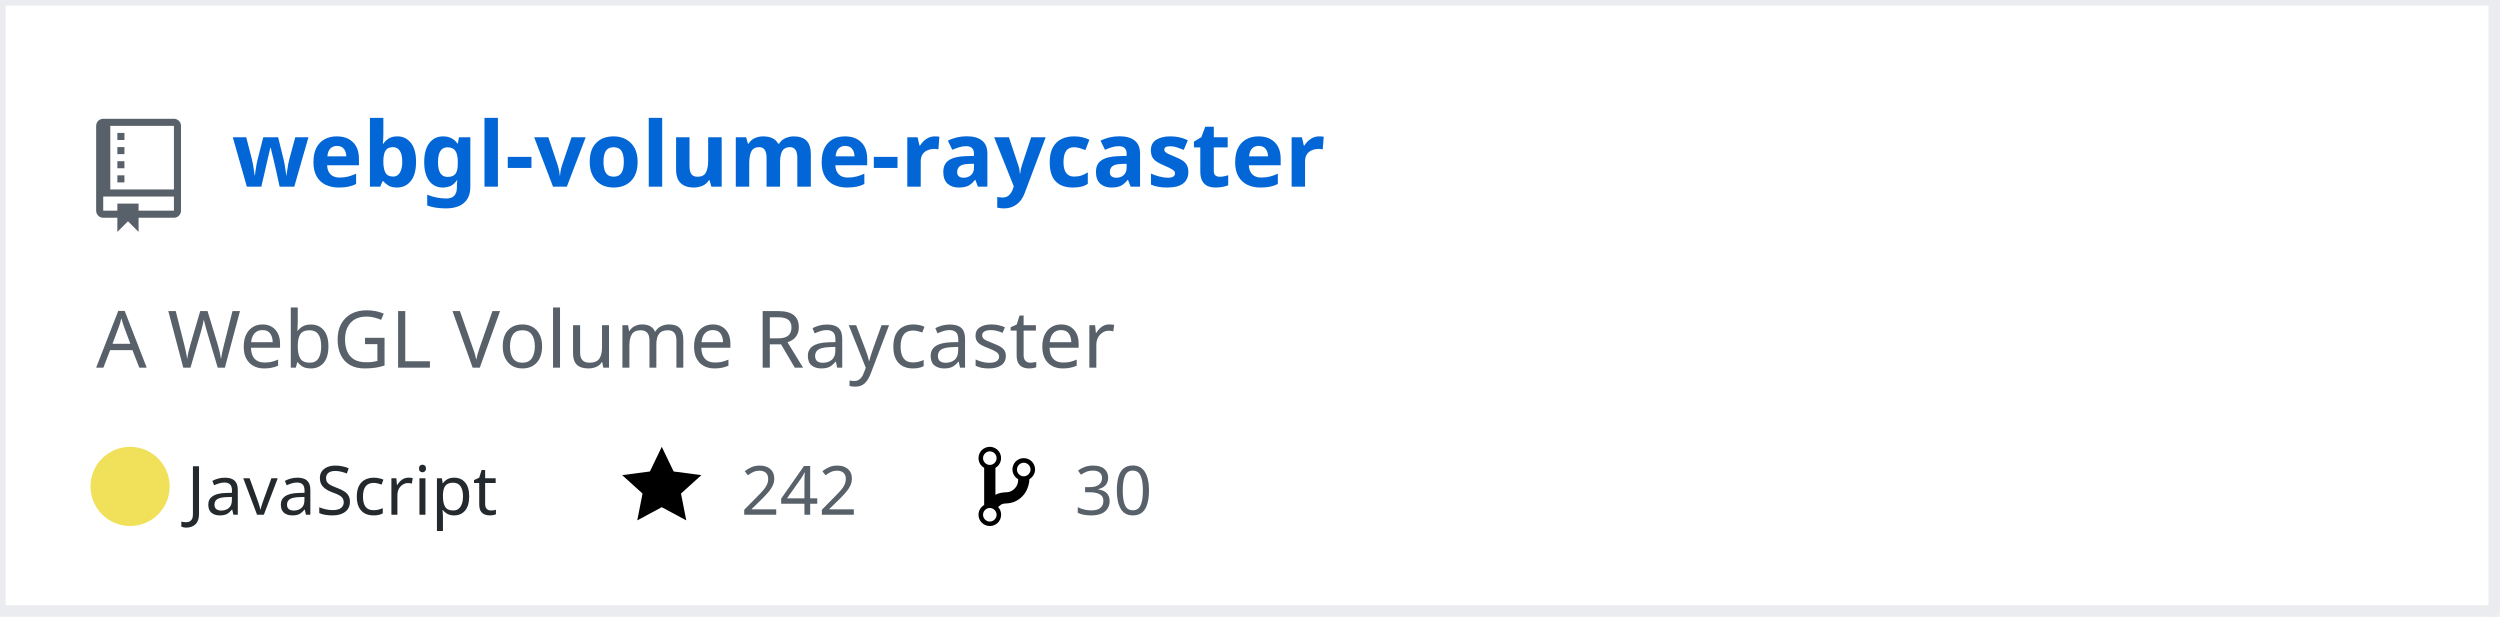
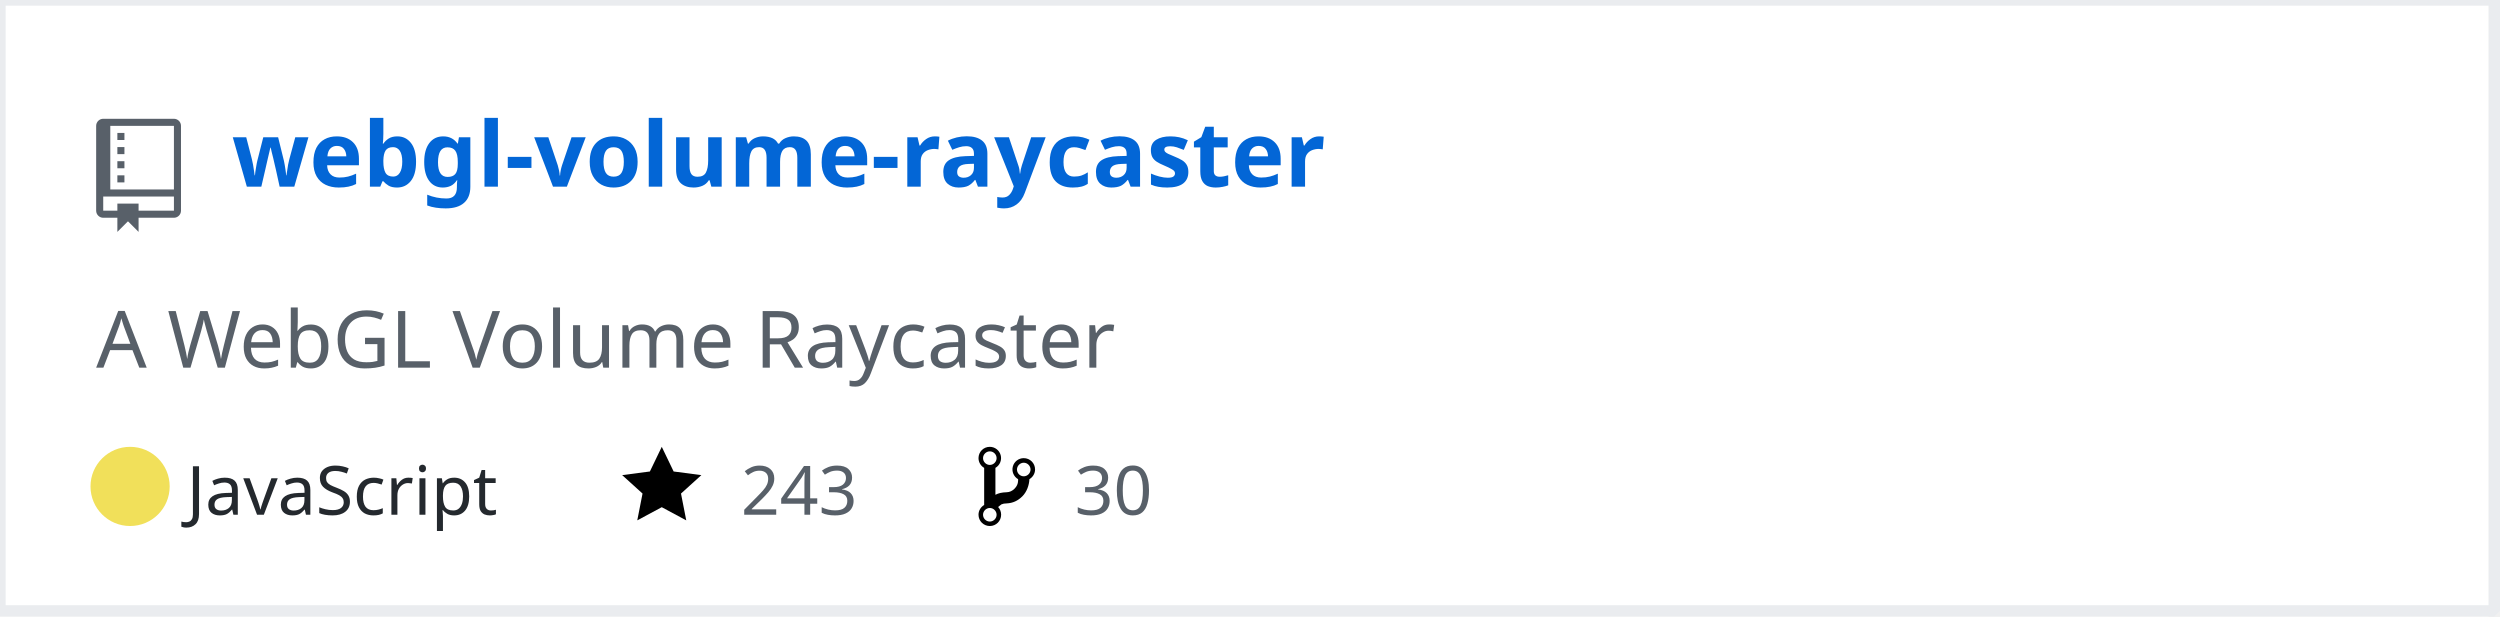
<svg xmlns="http://www.w3.org/2000/svg" width="442" height="109" version="1.2" baseProfile="tiny" data-reactroot="">
  <defs />
  <g fill="none" stroke="black" stroke-width="1" fill-rule="evenodd" stroke-linecap="square" stroke-linejoin="bevel">
    <g fill="#ffffff" fill-opacity="1" stroke="none" transform="matrix(1,0,0,1,0,0)">
      <rect x="0" y="0" width="440" height="109" />
    </g>
    <rect x="0" y="0" width="441" height="108" stroke="#eaecef" stroke-width="2" />
    <g fill="#586069" fill-opacity="1" stroke="none" transform="matrix(1.25,0,0,1.25,17,21)">
      <path vector-effect="none" fill-rule="evenodd" d="M4,9 L3,9 L3,8 L4,8 L4,9 M4,6 L3,6 L3,7 L4,7 L4,6 M4,4 L3,4 L3,5 L4,5 L4,4 M4,2 L3,2 L3,3 L4,3 L4,2 M12,1 L12,13 C12,13.55 11.55,14 11,14 L6,14 L6,16 L4.5,14.5 L3,16 L3,14 L1,14 C0.45,14 0,13.55 0,13 L0,1 C0,0.45 0.45,0 1,0 L11,0 C11.55,0 12,0.45 12,1 M11,11 L1,11 L1,13 L3,13 L3,12 L6,12 L6,13 L11,13 L11,11 M11,1 L2,1 L2,10 L11,10 L11,1" />
    </g>
    <g fill="#0366d6" fill-opacity="1" stroke="#0366d6" stroke-opacity="1" stroke-width="1" stroke-linecap="square" stroke-linejoin="bevel" transform="matrix(1,0,0,1,0,0)">
      <a target="" href="https://github.com/Twinklebear/webgl-volume-raycaster">
        <text fill="#0366d6" fill-opacity="1" stroke="none" xml:space="preserve" x="41" y="33" font-family="sans-serif" font-size="16" font-weight="630" font-style="normal">webgl-volume-raycaster</text>
      </a>
    </g>
    <g fill="#586069" fill-opacity="1" stroke="#586069" stroke-opacity="1" stroke-width="1" stroke-linecap="square" stroke-linejoin="bevel" transform="matrix(1,0,0,1,0,0)">
      <text fill="#586069" fill-opacity="1" stroke="none" xml:space="preserve" x="17" y="65" font-family="sans-serif" font-size="14" font-weight="400" font-style="normal">A WebGL Volume Raycaster </text>
    </g>
    <g fill="#24292e" fill-opacity="1" stroke="#24292e" stroke-opacity="1" stroke-width="1" stroke-linecap="square" stroke-linejoin="bevel" transform="matrix(1,0,0,1,0,0)">
      <text fill="#24292e" fill-opacity="1" stroke="none" xml:space="preserve" x="33" y="91" font-family="sans-serif" font-size="12" font-weight="400" font-style="normal">JavaScript</text>
    </g>
    <g fill="#000000" fill-opacity="1" stroke="none" transform="matrix(1,0,0,1,110,78)">
      <a target="" href="https://github.com/Twinklebear/webgl-volume-raycaster/stargazers">
        <path vector-effect="none" fill-rule="evenodd" d="M14,6 L9.1,5.36 L7,1 L4.9,5.36 L0,6 L3.6,9.26 L2.67,14 L7,11.67 L11.33,14 L10.4,9.26 L14,6" />
      </a>
    </g>
    <g fill="#586069" fill-opacity="1" stroke="#586069" stroke-opacity="1" stroke-width="1" stroke-linecap="square" stroke-linejoin="bevel" transform="matrix(1,0,0,1,0,0)">
      <a target="" href="https://github.com/Twinklebear/webgl-volume-raycaster/stargazers">
-         <text fill="#586069" fill-opacity="1" stroke="none" xml:space="preserve" x="131" y="91" font-family="sans-serif" font-size="12" font-weight="400" font-style="normal">242</text>
+         <text fill="#586069" fill-opacity="1" stroke="none" xml:space="preserve" x="131" y="91" font-family="sans-serif" font-size="12" font-weight="400" font-style="normal">243</text>
      </a>
    </g>
    <g fill="#000000" fill-opacity="1" stroke="none" transform="matrix(1,0,0,1,173,78)">
      <a target="" href="https://github.com/Twinklebear/webgl-volume-raycaster/network/members">
        <path vector-effect="none" fill-rule="evenodd" d="M10,5 C10,3.89 9.11,3 8,3 C7.097,2.998 6.305,3.603 6.07,4.476 C5.836,5.348 6.217,6.269 7,6.72 L7,7.02 C6.98,7.54 6.77,8 6.37,8.4 C5.97,8.8 5.51,9.01 4.99,9.03 C4.16,9.05 3.51,9.19 2.99,9.48 L2.99,4.72 C3.773,4.269 4.154,3.348 3.92,2.476 C3.685,1.603 2.893,0.998 1.99,1 C0.88,1 0,1.89 0,3 C0.004,3.71 0.385,4.365 1,4.72 L1,11.28 C0.41,11.63 0,12.27 0,13 C0,14.11 0.89,15 2,15 C3.11,15 4,14.11 4,13 C4,12.47 3.8,12 3.47,11.64 C3.56,11.58 3.95,11.23 4.06,11.17 C4.31,11.06 4.62,11 5,11 C6.05,10.95 6.95,10.55 7.75,9.75 C8.55,8.95 8.95,7.77 9,6.73 L8.98,6.73 C9.59,6.37 10,5.73 10,5 M2,1.8 C2.66,1.8 3.2,2.35 3.2,3 C3.2,3.65 2.65,4.2 2,4.2 C1.35,4.2 0.8,3.65 0.8,3 C0.8,2.35 1.35,1.8 2,1.8 M2,14.21 C1.34,14.21 0.8,13.66 0.8,13.01 C0.8,12.36 1.35,11.81 2,11.81 C2.65,11.81 3.2,12.36 3.2,13.01 C3.2,13.66 2.65,14.21 2,14.21 M8,6.21 C7.34,6.21 6.8,5.66 6.8,5.01 C6.8,4.36 7.35,3.81 8,3.81 C8.65,3.81 9.2,4.36 9.2,5.01 C9.2,5.66 8.65,6.21 8,6.21 " />
      </a>
    </g>
    <g fill="#586069" fill-opacity="1" stroke="#586069" stroke-opacity="1" stroke-width="1" stroke-linecap="square" stroke-linejoin="bevel" transform="matrix(1,0,0,1,0,0)">
      <a target="" href="https://github.com/Twinklebear/webgl-volume-raycaster/network/members">
        <text fill="" fill-opacity="1" stroke="none" xml:space="preserve" x="190" y="91" font-family="sans-serif" font-size="12" font-weight="400" font-style="normal">30</text>
      </a>
    </g>
    <circle cx="23" cy="86" r="7" stroke="none" fill="#f1e05a" />
  </g>
</svg>
